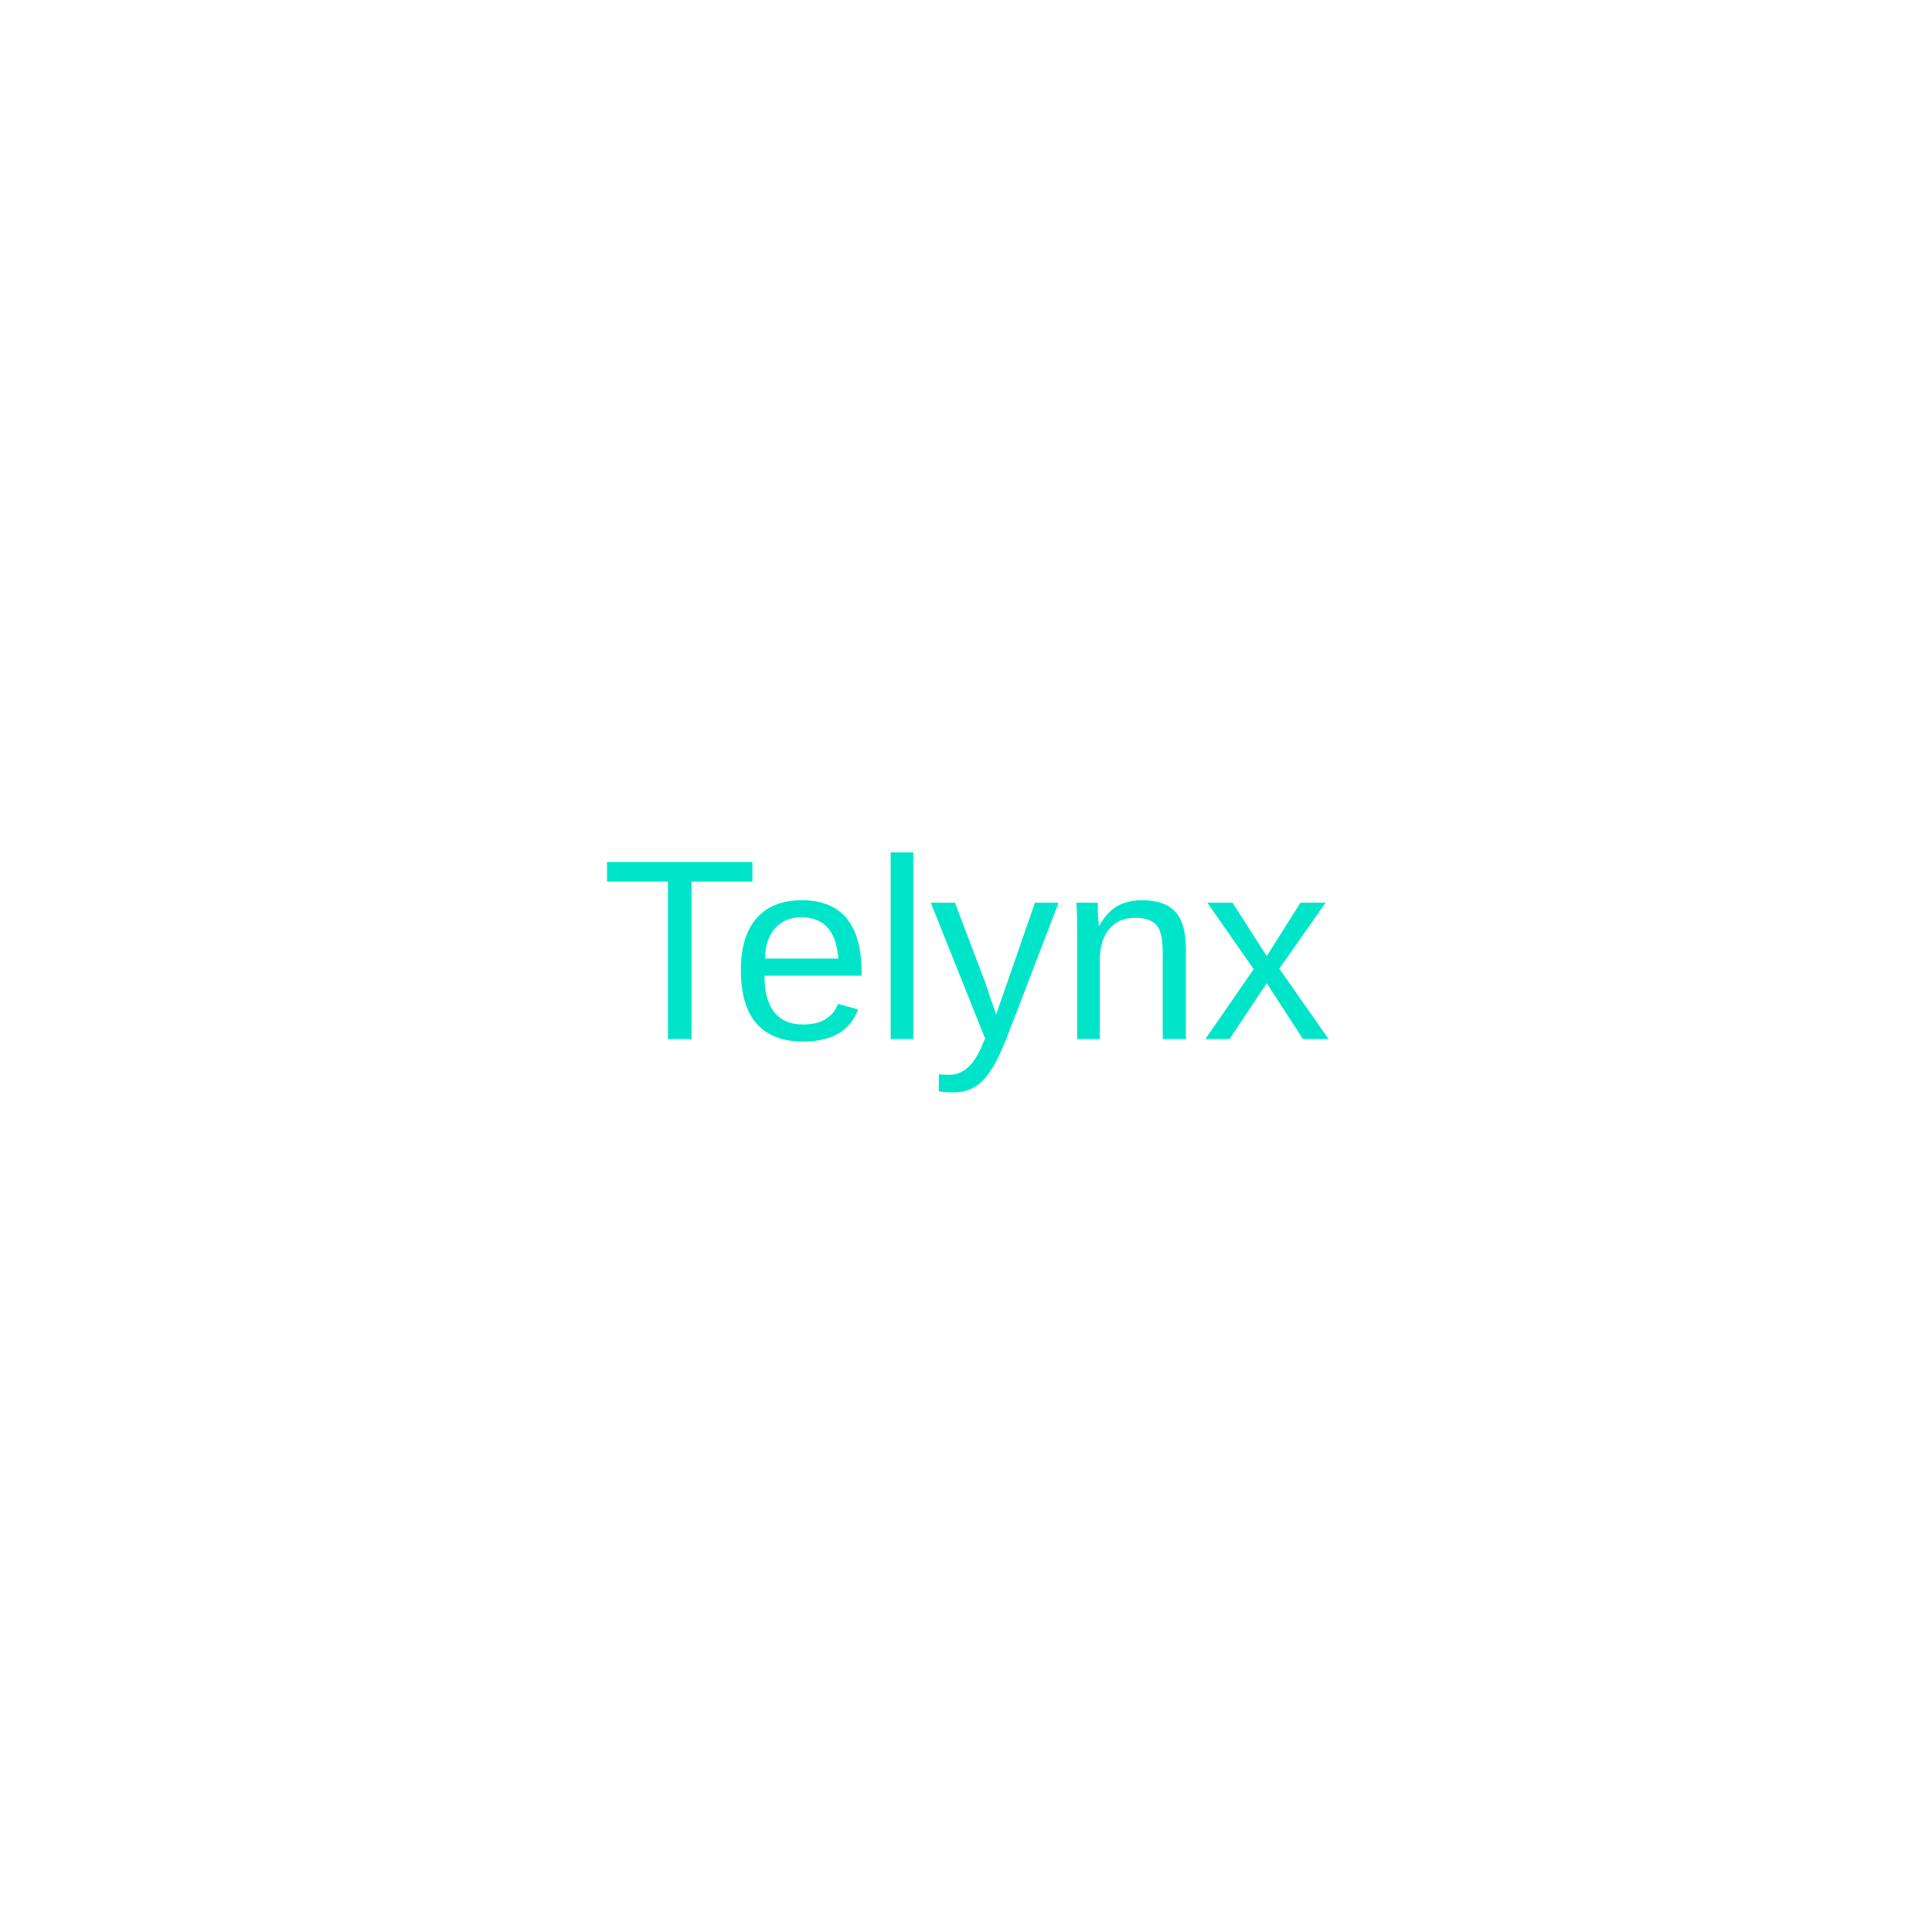
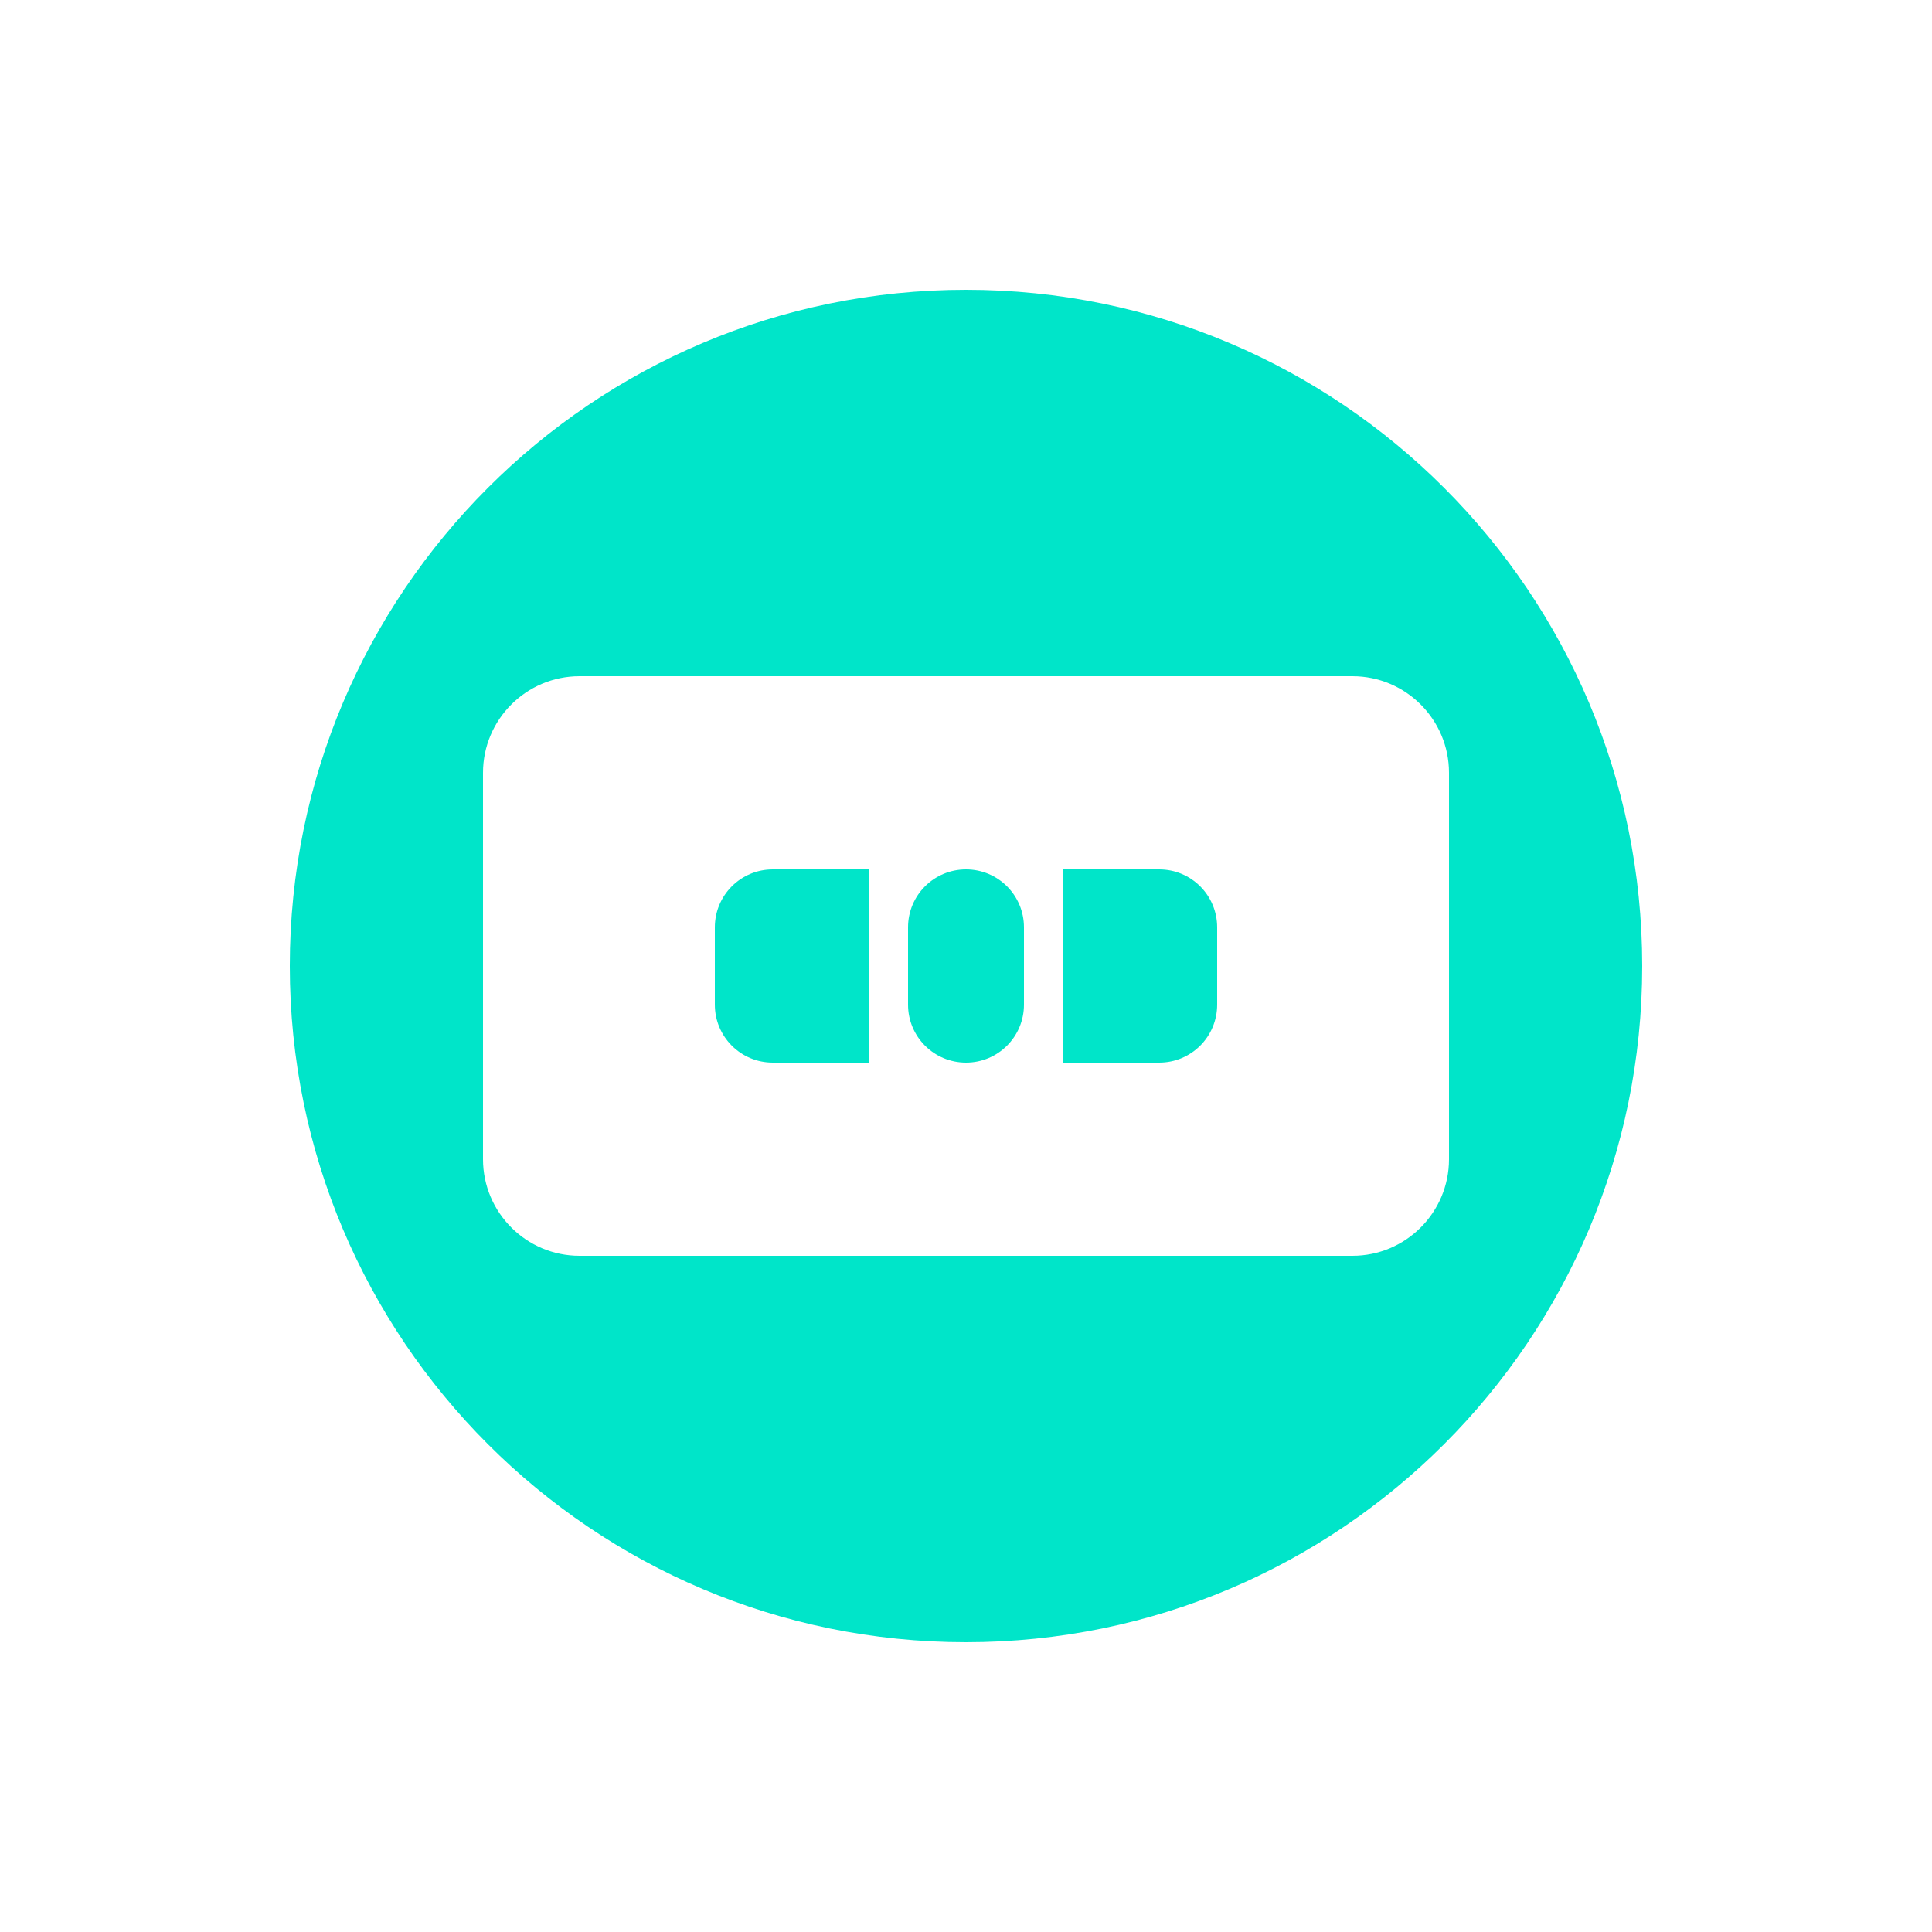
- <svg xmlns="http://www.w3.org/2000/svg" width="60" height="60" viewBox="0 0 60 60">
-   <rect width="60" height="60" fill="none" />
-   <text x="30" y="30" font-family="Arial" font-size="8" text-anchor="middle" dominant-baseline="middle" fill="#00E5C9">Telynx</text>
+ <svg xmlns="http://www.w3.org/2000/svg" viewBox="0 0 100 100" width="60" height="60">
+   <path fill="#00E5C9" d="M50,15c-19.33,0-35,15.67-35,35s15.67,35,35,35s35-15.67,35-35S69.33,15,50,15z M70,65H30c-2.76,0-5-2.24-5-5V40c0-2.76,2.24-5,5-5h40c2.76,0,5,2.24,5,5v20C75,62.76,72.76,65,70,65z M45,45h-5c-1.66,0-3,1.34-3,3v4c0,1.66,1.34,3,3,3h5V45z M60,45h-5v10h5c1.66,0,3-1.34,3-3v-4C63,46.34,61.66,45,60,45z M50,55c-1.66,0-3-1.34-3-3v-4c0-1.66,1.34-3,3-3s3,1.34,3,3v4C53,53.66,51.66,55,50,55z" />
</svg>
